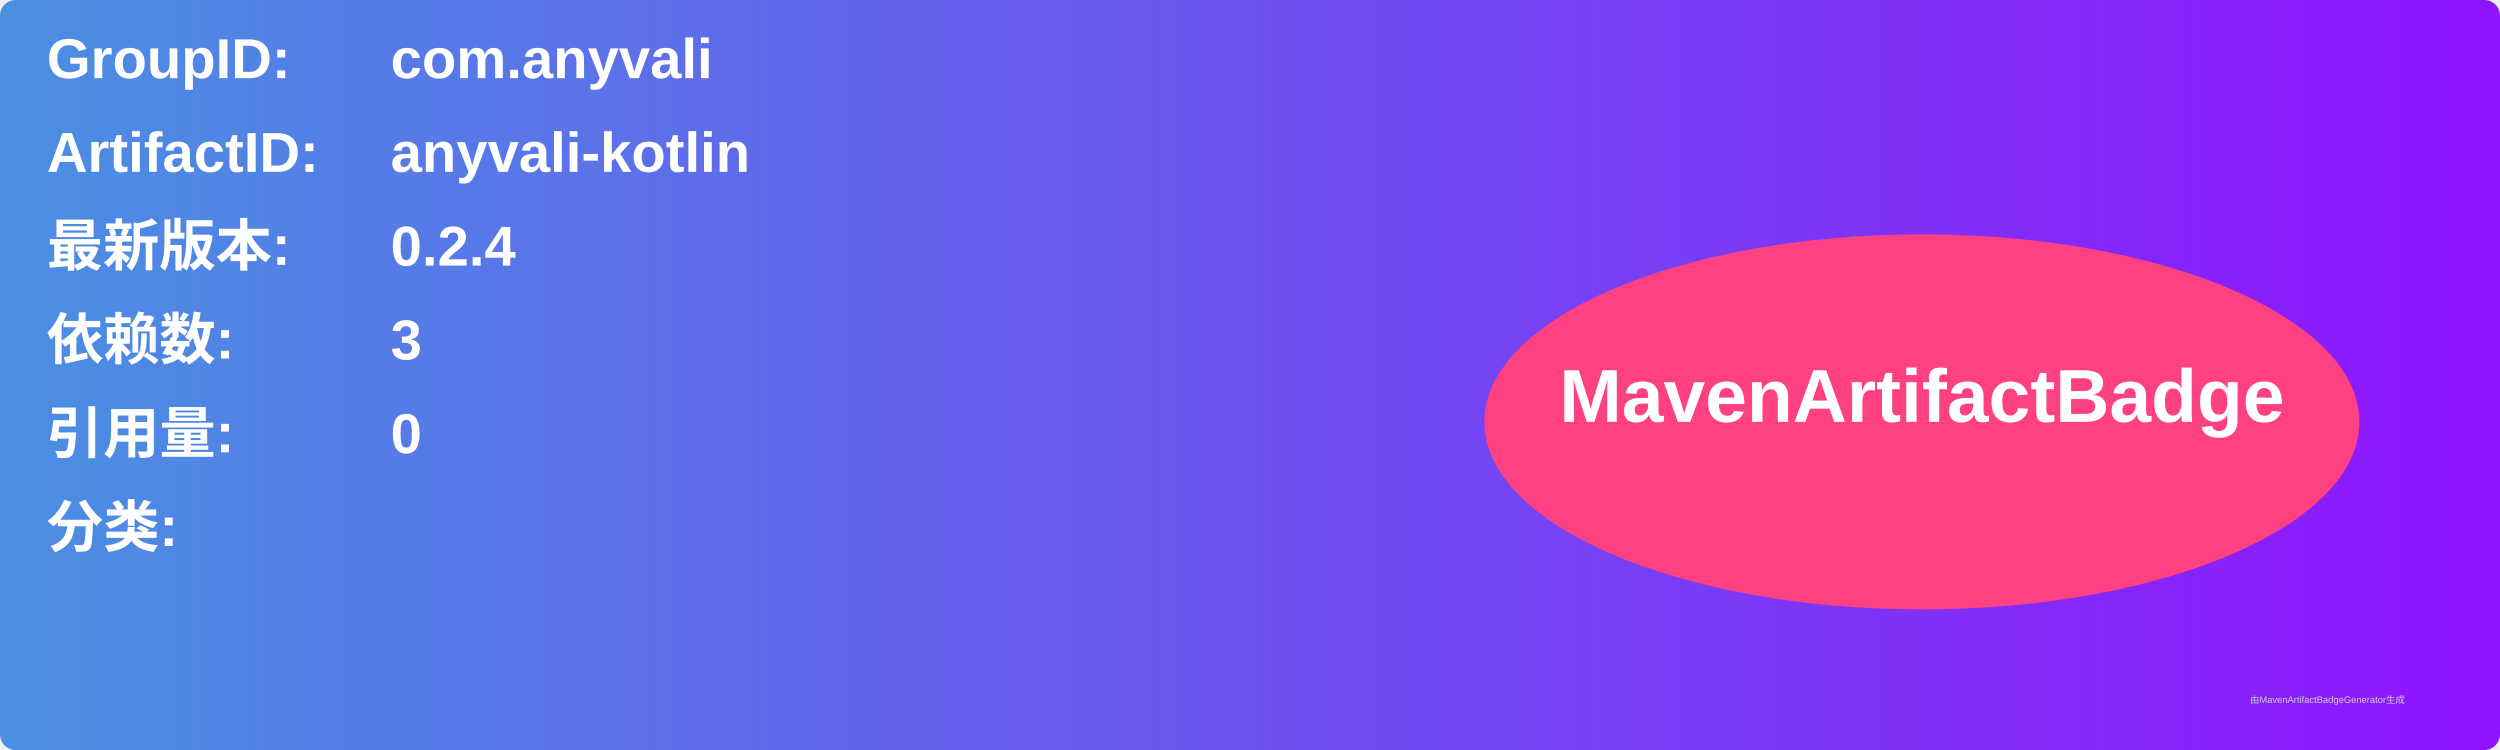
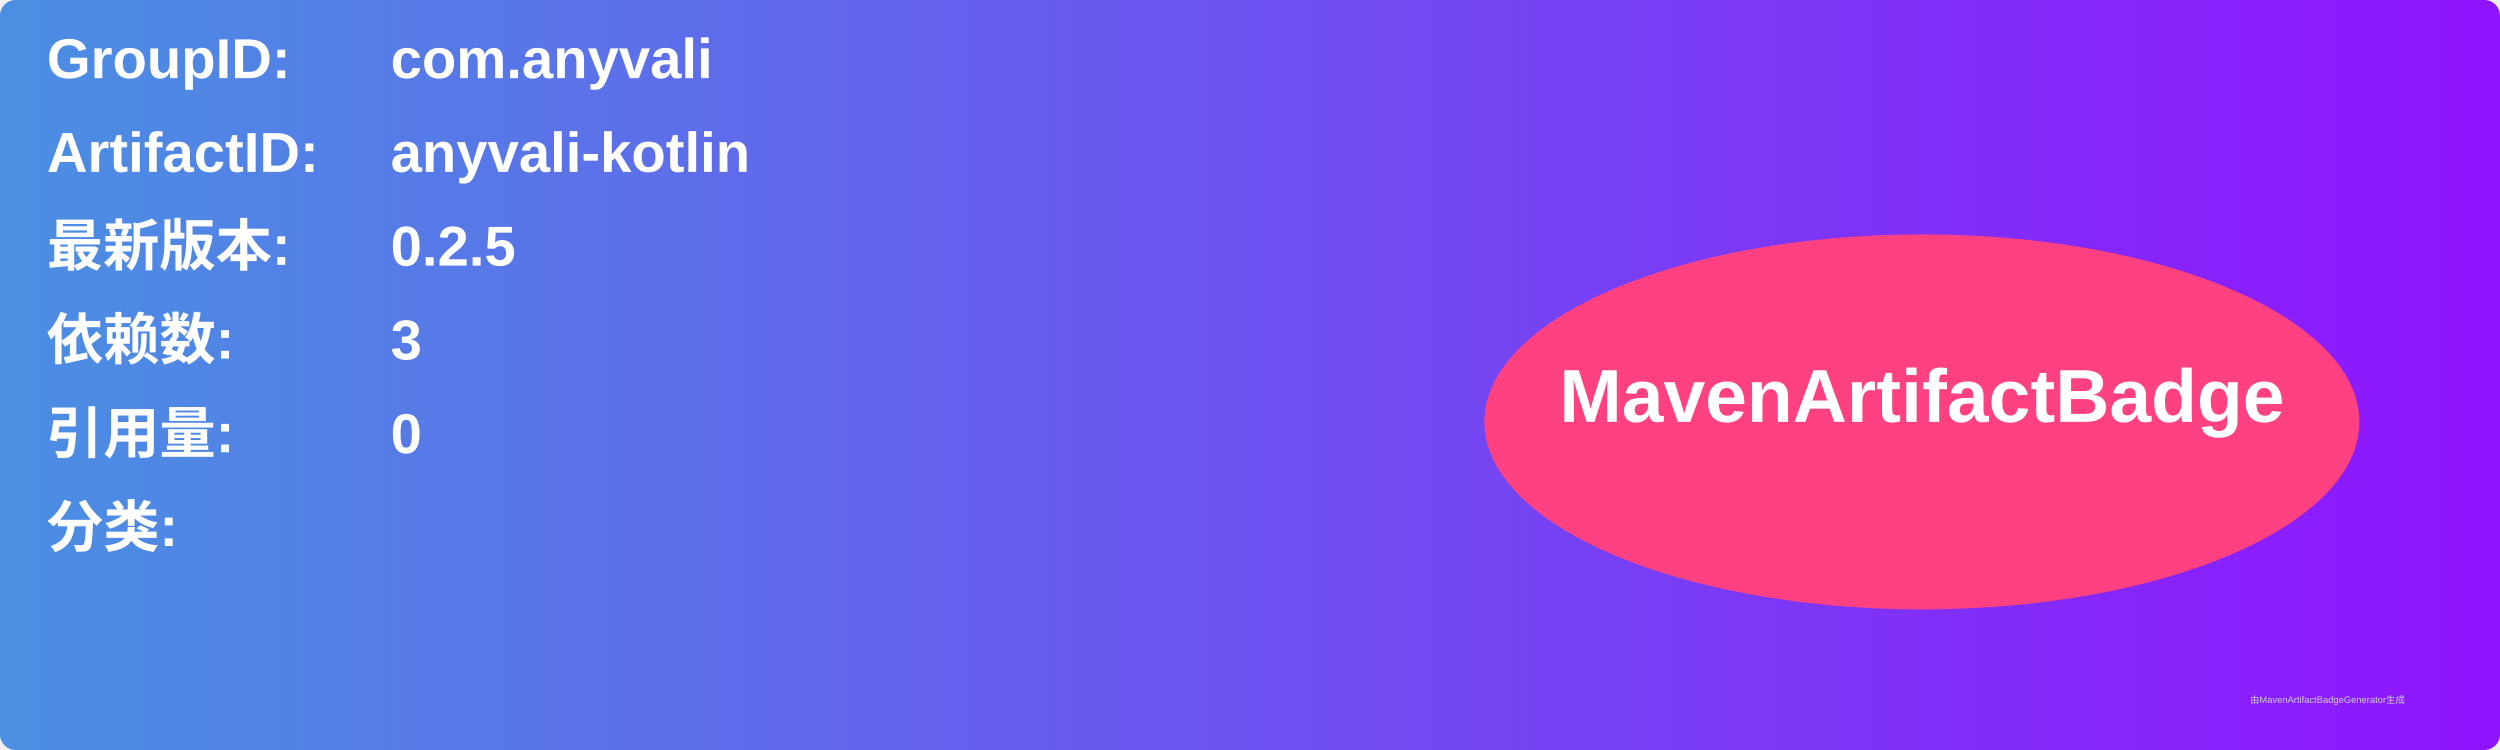
<svg xmlns="http://www.w3.org/2000/svg" width="800" height="240" viewBox="0 0 800 240">
  <linearGradient id="grad" x1="0%" y1="0%" x2="100%" y2="0%">
    <stop offset="0%" stop-color="#4a90e2" />
    <stop offset="100%" stop-color="#9013fe" />
  </linearGradient>
  <rect width="100%" height="100%" rx="5" ry="5" fill="url(#grad)" />
  <g transform="translate(15, 15)">
    <text x="0" y="10" font-family="Arial" font-size="18" fill="white" font-weight="bold" width="260">GroupID:</text>
    <text x="110" y="10" font-family="Arial" font-size="18" fill="white" font-weight="bold" width="460">com.anyvali</text>
    <text x="0" y="40" font-family="Arial" font-size="18" fill="white" font-weight="bold" width="260">ArtifactID:</text>
    <text x="110" y="40" font-family="Arial" font-size="18" fill="white" font-weight="bold" width="460">anyvali-kotlin</text>
    <text x="0" y="70" font-family="Arial" font-size="18" fill="white" font-weight="bold">最新版本:</text>
    <text x="110" y="70" font-family="Arial" font-size="18" fill="white" font-weight="bold">
-       <tspan font-weight="bold">0.2.4</tspan>
+       <tspan font-weight="bold">0.2.5</tspan>
    </text>
    <text x="0" y="100" font-family="Arial" font-size="18" fill="white" font-weight="bold">依赖数: </text>
    <text x="110" y="100" font-family="Arial" font-size="18" fill="white">
      <tspan font-weight="bold">3</tspan>
    </text>
    <text x="0" y="130" font-family="Arial" font-size="18" fill="white" font-weight="bold">引用量: </text>
    <text x="110" y="130" font-family="Arial" font-size="18" fill="white">
      <tspan font-weight="bold">0</tspan>
    </text>
    <text x="0" y="160" font-family="Arial" font-size="18" fill="white" font-weight="bold">分类:</text>
    <text x="10" y="190" font-family="Arial" font-size="10" fill="white">
      <tspan font-weight="bold" />
    </text>
    <ellipse cx="600" cy="120" rx="140" ry="60" fill="#ff4081" />
    <text x="600" y="120" text-anchor="middle" font-family="Arial" font-size="24" fill="white" font-weight="bold">MavenArtifactBadge</text>
  </g>
  <text x="720" y="225" font-family="Arial" font-size="3" fill="#d0d0d0">由MavenArtifactBadgeGenerator生成</text>
</svg>
